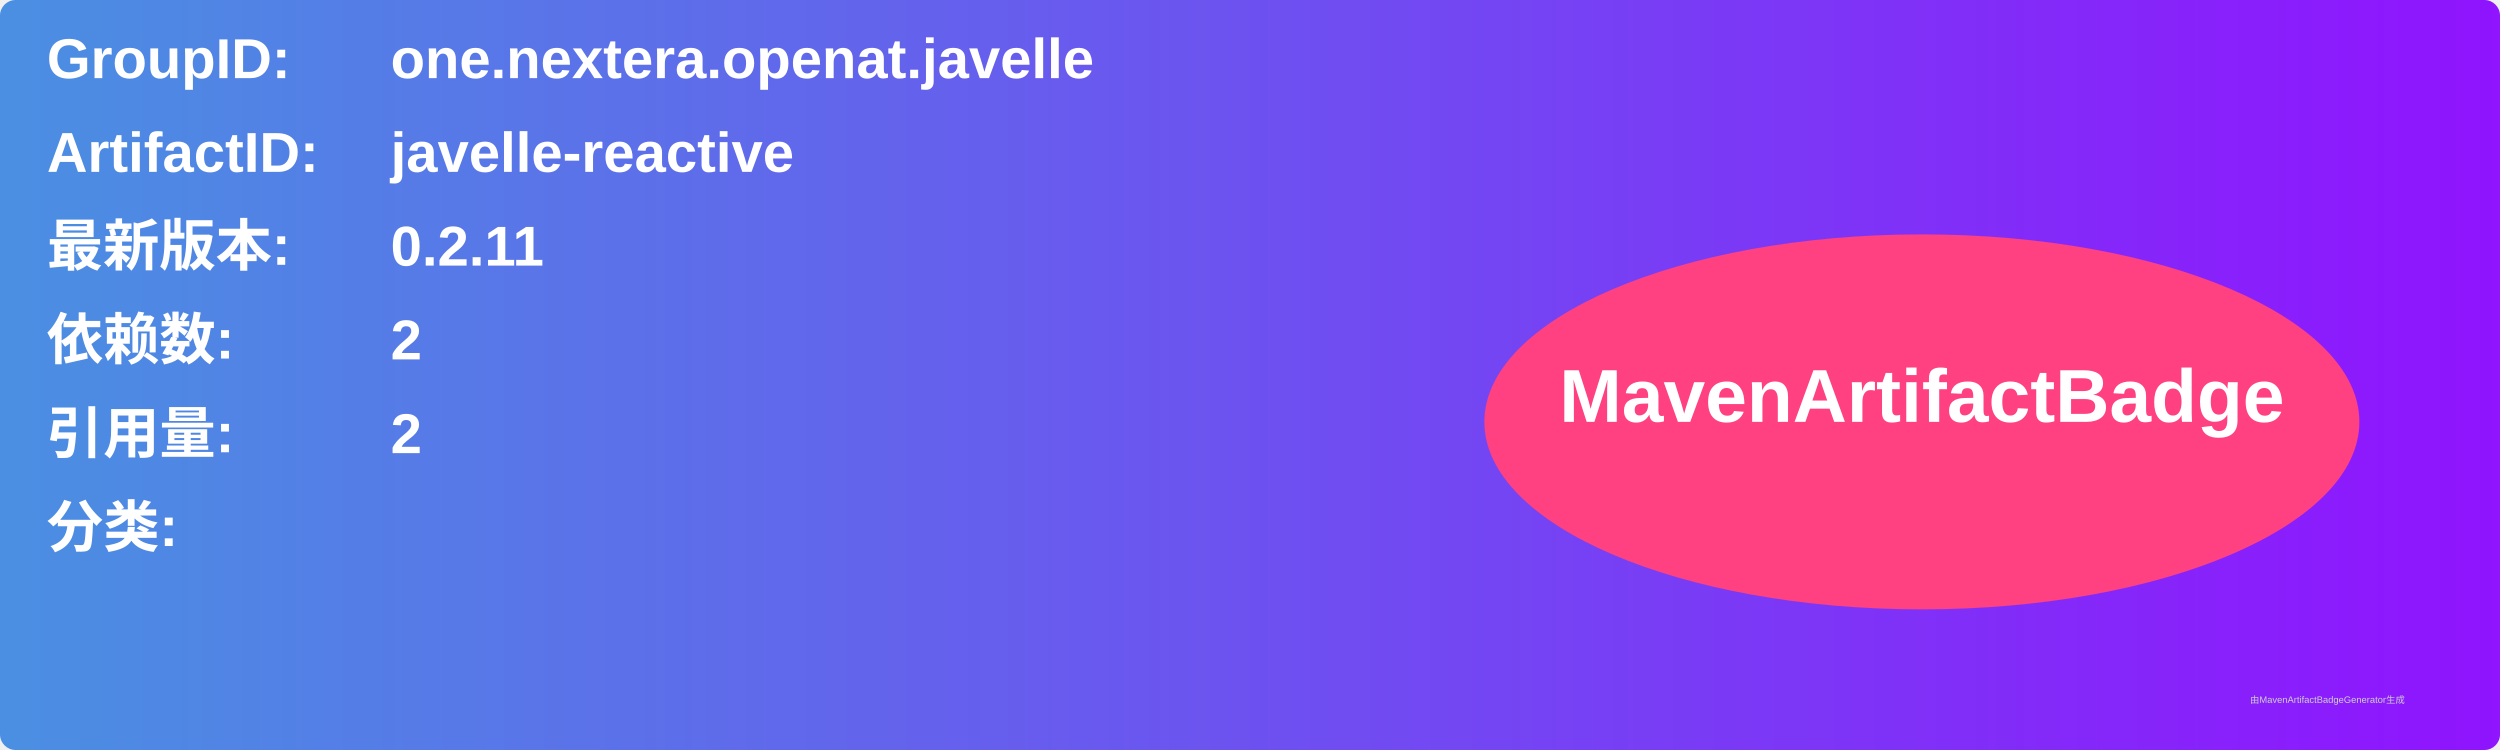
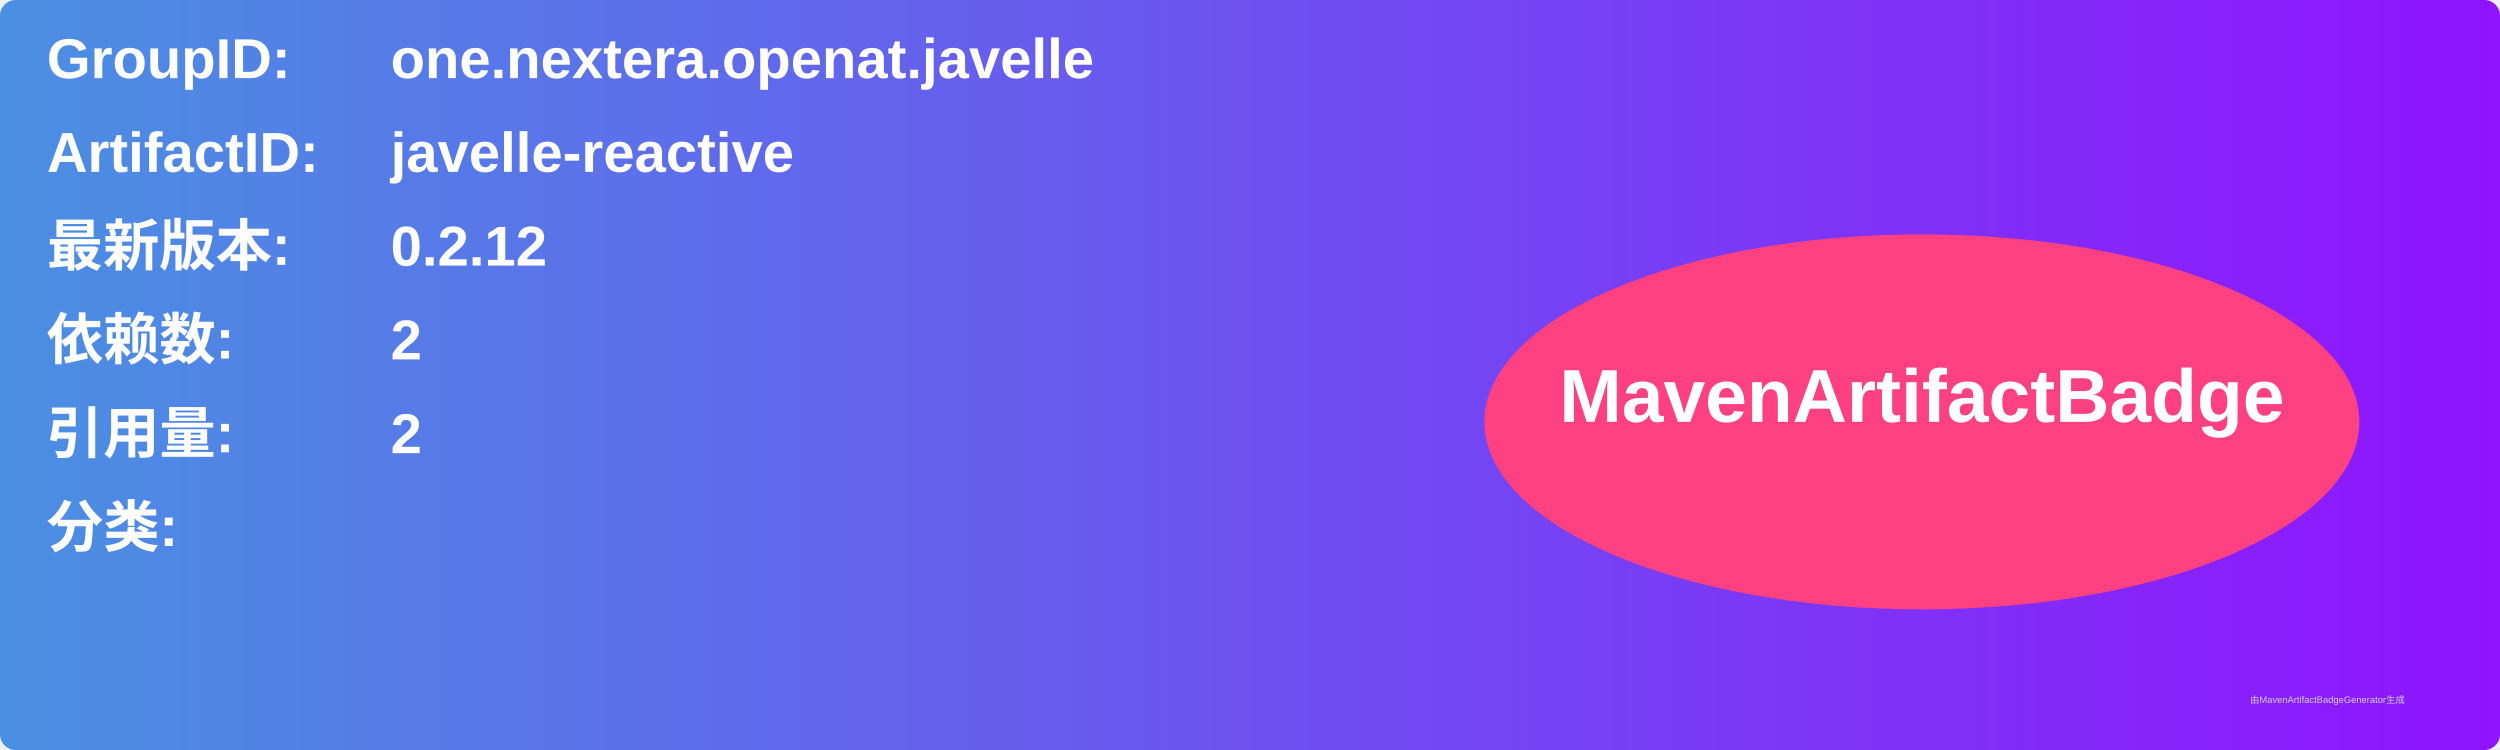
<svg xmlns="http://www.w3.org/2000/svg" width="800" height="240" viewBox="0 0 800 240">
  <linearGradient id="grad" x1="0%" y1="0%" x2="100%" y2="0%">
    <stop offset="0%" stop-color="#4a90e2" />
    <stop offset="100%" stop-color="#9013fe" />
  </linearGradient>
  <rect width="100%" height="100%" rx="5" ry="5" fill="url(#grad)" />
  <g transform="translate(15, 15)">
    <text x="0" y="10" font-family="Arial" font-size="18" fill="white" font-weight="bold" width="260">GroupID:</text>
    <text x="110" y="10" font-family="Arial" font-size="18" fill="white" font-weight="bold" width="460">one.nextera.openat.javelle</text>
    <text x="0" y="40" font-family="Arial" font-size="18" fill="white" font-weight="bold" width="260">ArtifactID:</text>
    <text x="110" y="40" font-family="Arial" font-size="18" fill="white" font-weight="bold" width="460">javelle-reactive</text>
    <text x="0" y="70" font-family="Arial" font-size="18" fill="white" font-weight="bold">最新版本:</text>
    <text x="110" y="70" font-family="Arial" font-size="18" fill="white" font-weight="bold">
-       <tspan font-weight="bold">0.2.11</tspan>
+       <tspan font-weight="bold">0.2.12</tspan>
    </text>
    <text x="0" y="100" font-family="Arial" font-size="18" fill="white" font-weight="bold">依赖数: </text>
    <text x="110" y="100" font-family="Arial" font-size="18" fill="white">
      <tspan font-weight="bold">2</tspan>
    </text>
    <text x="0" y="130" font-family="Arial" font-size="18" fill="white" font-weight="bold">引用量: </text>
    <text x="110" y="130" font-family="Arial" font-size="18" fill="white">
      <tspan font-weight="bold">2</tspan>
    </text>
    <text x="0" y="160" font-family="Arial" font-size="18" fill="white" font-weight="bold">分类:</text>
    <text x="10" y="190" font-family="Arial" font-size="10" fill="white">
      <tspan font-weight="bold" />
    </text>
    <ellipse cx="600" cy="120" rx="140" ry="60" fill="#ff4081" />
    <text x="600" y="120" text-anchor="middle" font-family="Arial" font-size="24" fill="white" font-weight="bold">MavenArtifactBadge</text>
  </g>
  <text x="720" y="225" font-family="Arial" font-size="3" fill="#d0d0d0">由MavenArtifactBadgeGenerator生成</text>
</svg>
